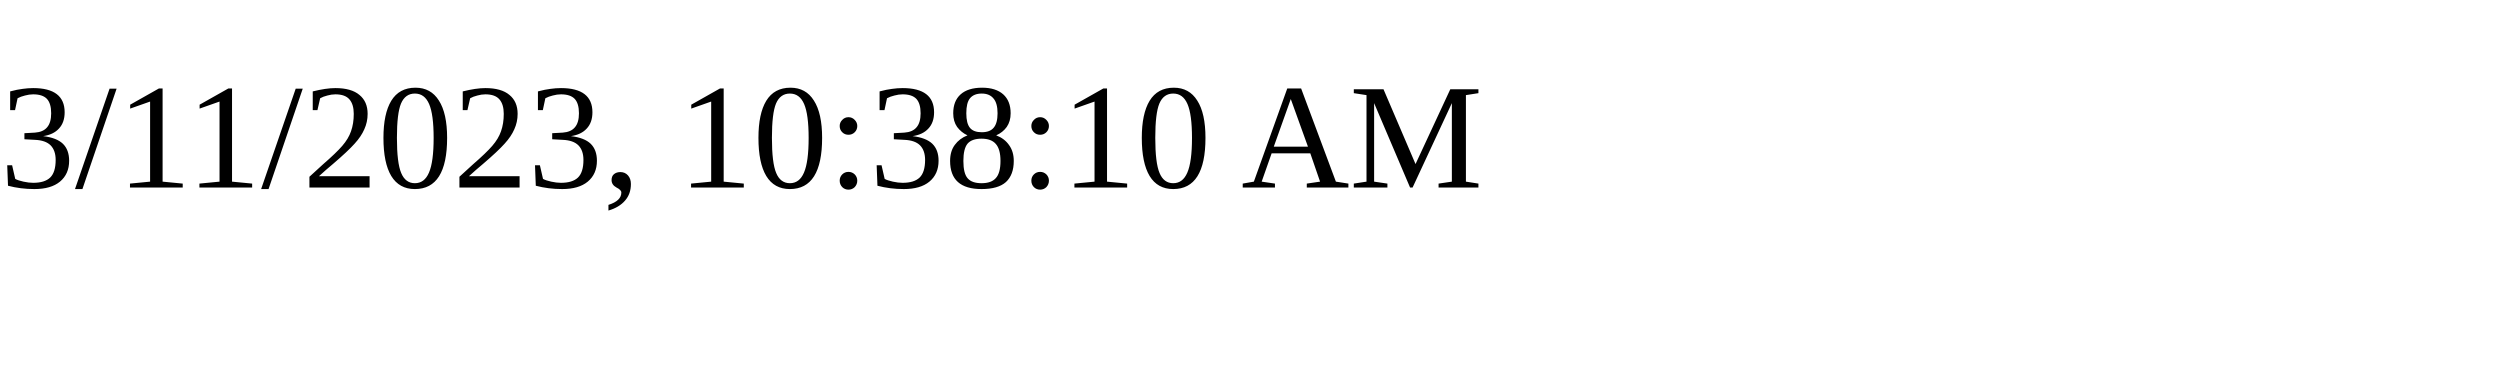
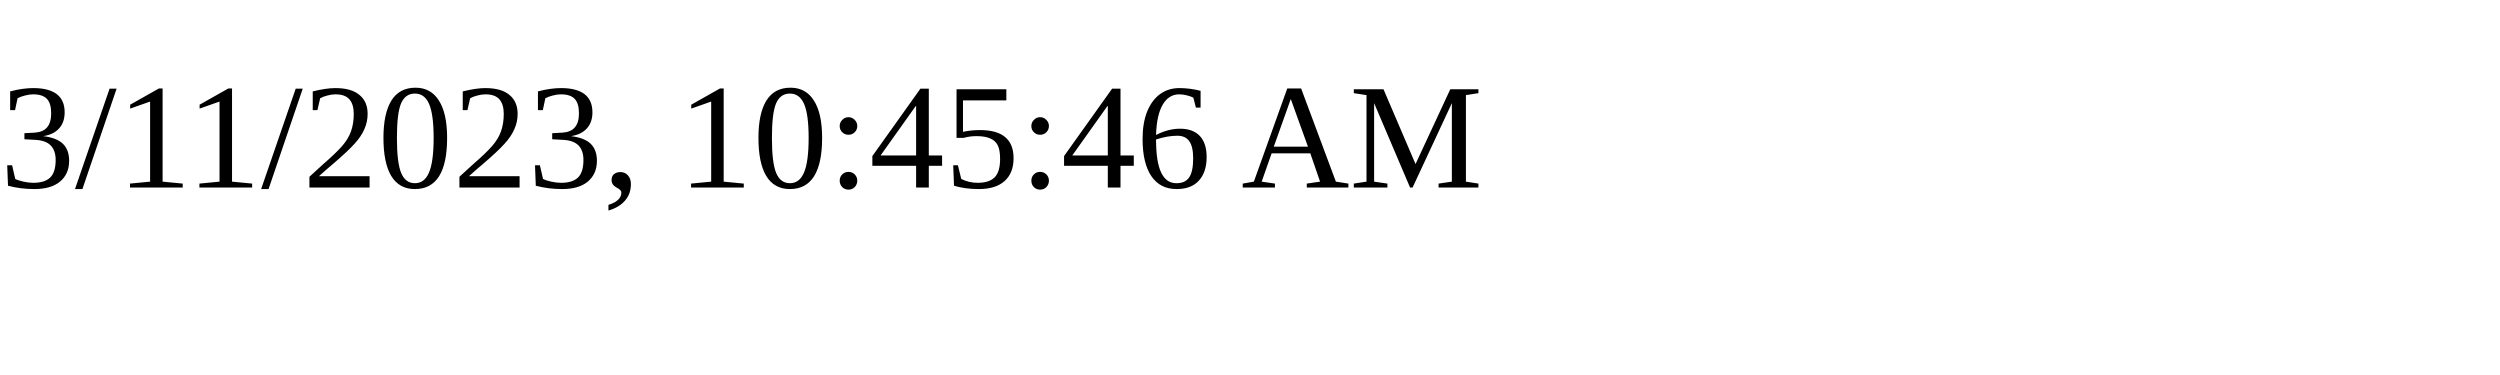
<svg xmlns="http://www.w3.org/2000/svg" height="30" width="200">
-   <text x="0" y="15">3/11/2023, 10:38:10 AM</text>
+   <text x="0" y="15">3/11/2023, 10:45:46 AM</text>
</svg>
